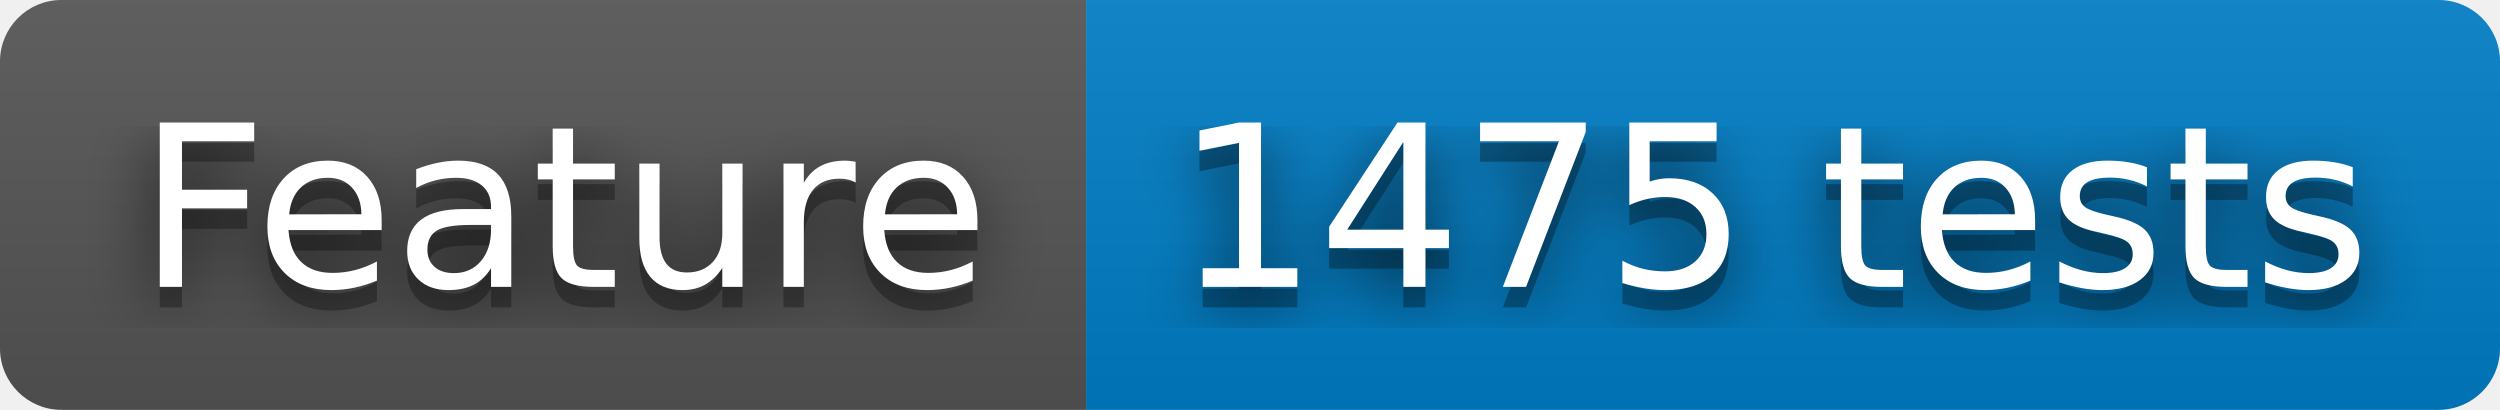
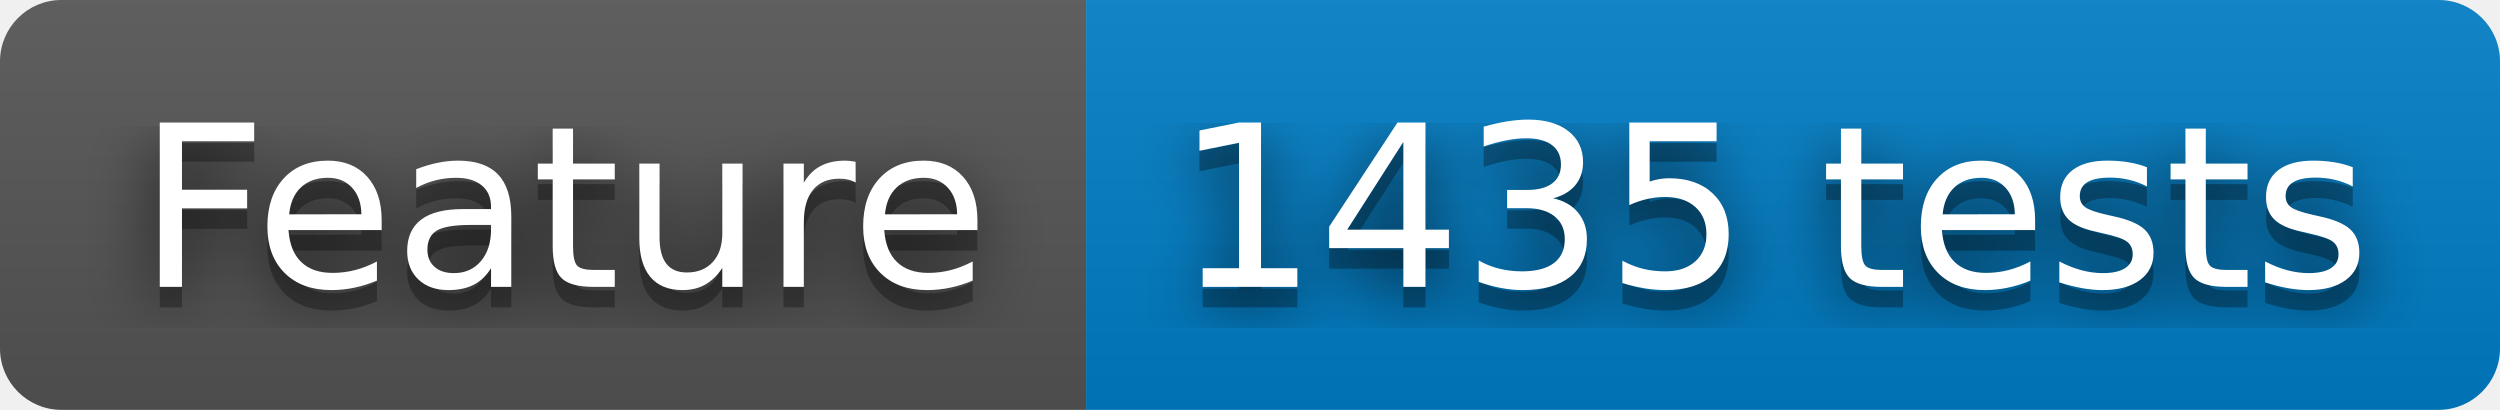
- <svg xmlns="http://www.w3.org/2000/svg" width="122" height="20" role="img" aria-label="Feature: 1475 tests">
+ <svg xmlns="http://www.w3.org/2000/svg" width="122" height="20" role="img" aria-label="Feature: 1435 tests">
  <filter id="blur">
    <feGaussianBlur stdDeviation="16" />
  </filter>
  <linearGradient id="s" x2="0" y2="100%">
    <stop offset="0" stop-color="#bbb" stop-opacity=".1" />
    <stop offset="1" stop-opacity=".1" />
  </linearGradient>
  <clipPath id="r">
    <rect width="122" height="20" rx="3" />
  </clipPath>
  <g clip-path="url(#r)">
    <rect width="53" height="20" fill="#555" />
    <rect x="53" width="69" height="20" fill="#007ec6" />
    <rect width="122" height="20" fill="url(#s)" />
  </g>
  <g fill="#fff" text-anchor="middle" font-family="Verdana,Geneva,DejaVu Sans,sans-serif" text-rendering="geometricPrecision" font-size="110">
    <g transform="scale(.1)">
      <g aria-hidden="true" fill="#010101">
        <text x="275" y="150" fill-opacity=".8" filter="url(#blur)" textLength="430">Feature</text>
        <text x="275" y="150" fill-opacity=".3" textLength="430">Feature</text>
      </g>
      <text x="275" y="140" textLength="430">Feature</text>
    </g>
    <g transform="scale(.1)">
      <g aria-hidden="true" fill="#010101">
-         <text x="865" y="150" fill-opacity=".8" filter="url(#blur)" textLength="590">1475 tests</text>
-         <text x="865" y="150" fill-opacity=".3" textLength="590">1475 tests</text>
+         <text x="865" y="150" fill-opacity=".8" filter="url(#blur)" textLength="590">1435 tests</text>
+         <text x="865" y="150" fill-opacity=".3" textLength="590">1435 tests</text>
      </g>
-       <text x="865" y="140" textLength="590">1475 tests</text>
+       <text x="865" y="140" textLength="590">1435 tests</text>
    </g>
  </g>
</svg>
